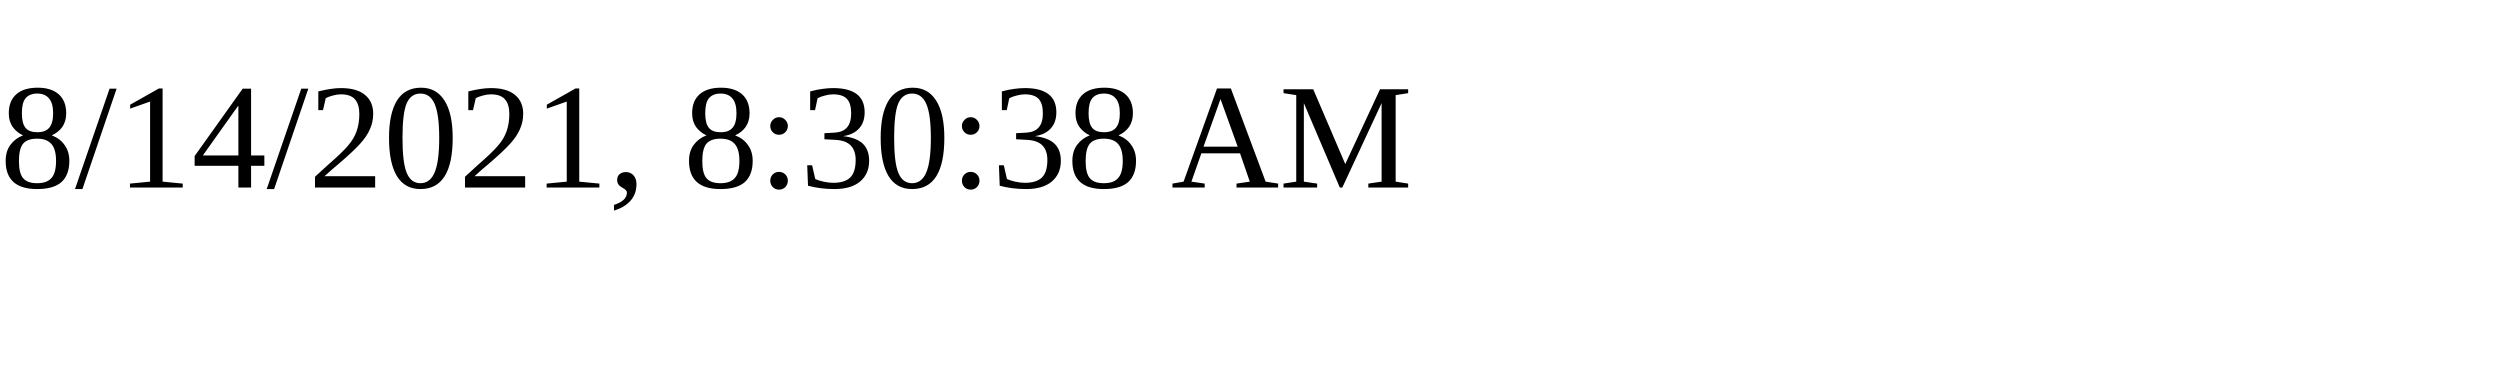
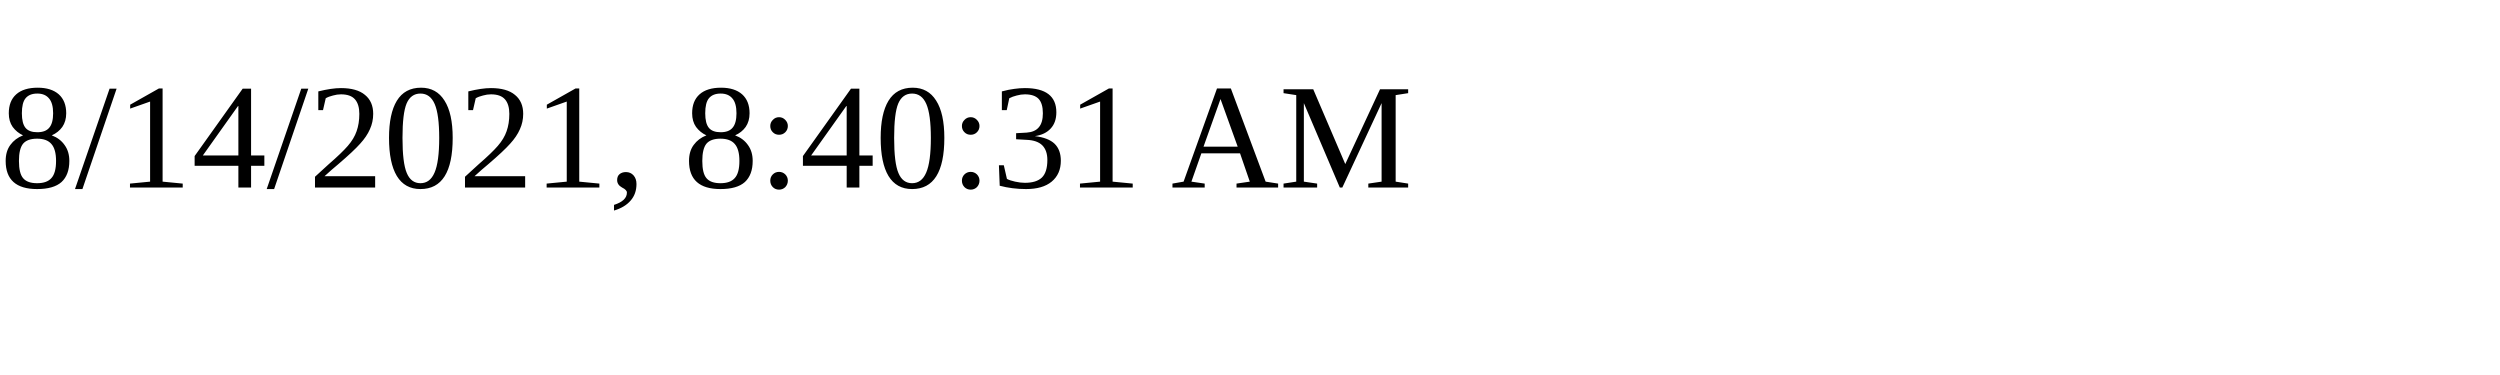
<svg xmlns="http://www.w3.org/2000/svg" height="30" width="200">
-   <text x="0" y="15">8/14/2021, 8:30:38 AM</text>
+   <text x="0" y="15">8/14/2021, 8:40:31 AM</text>
</svg>
